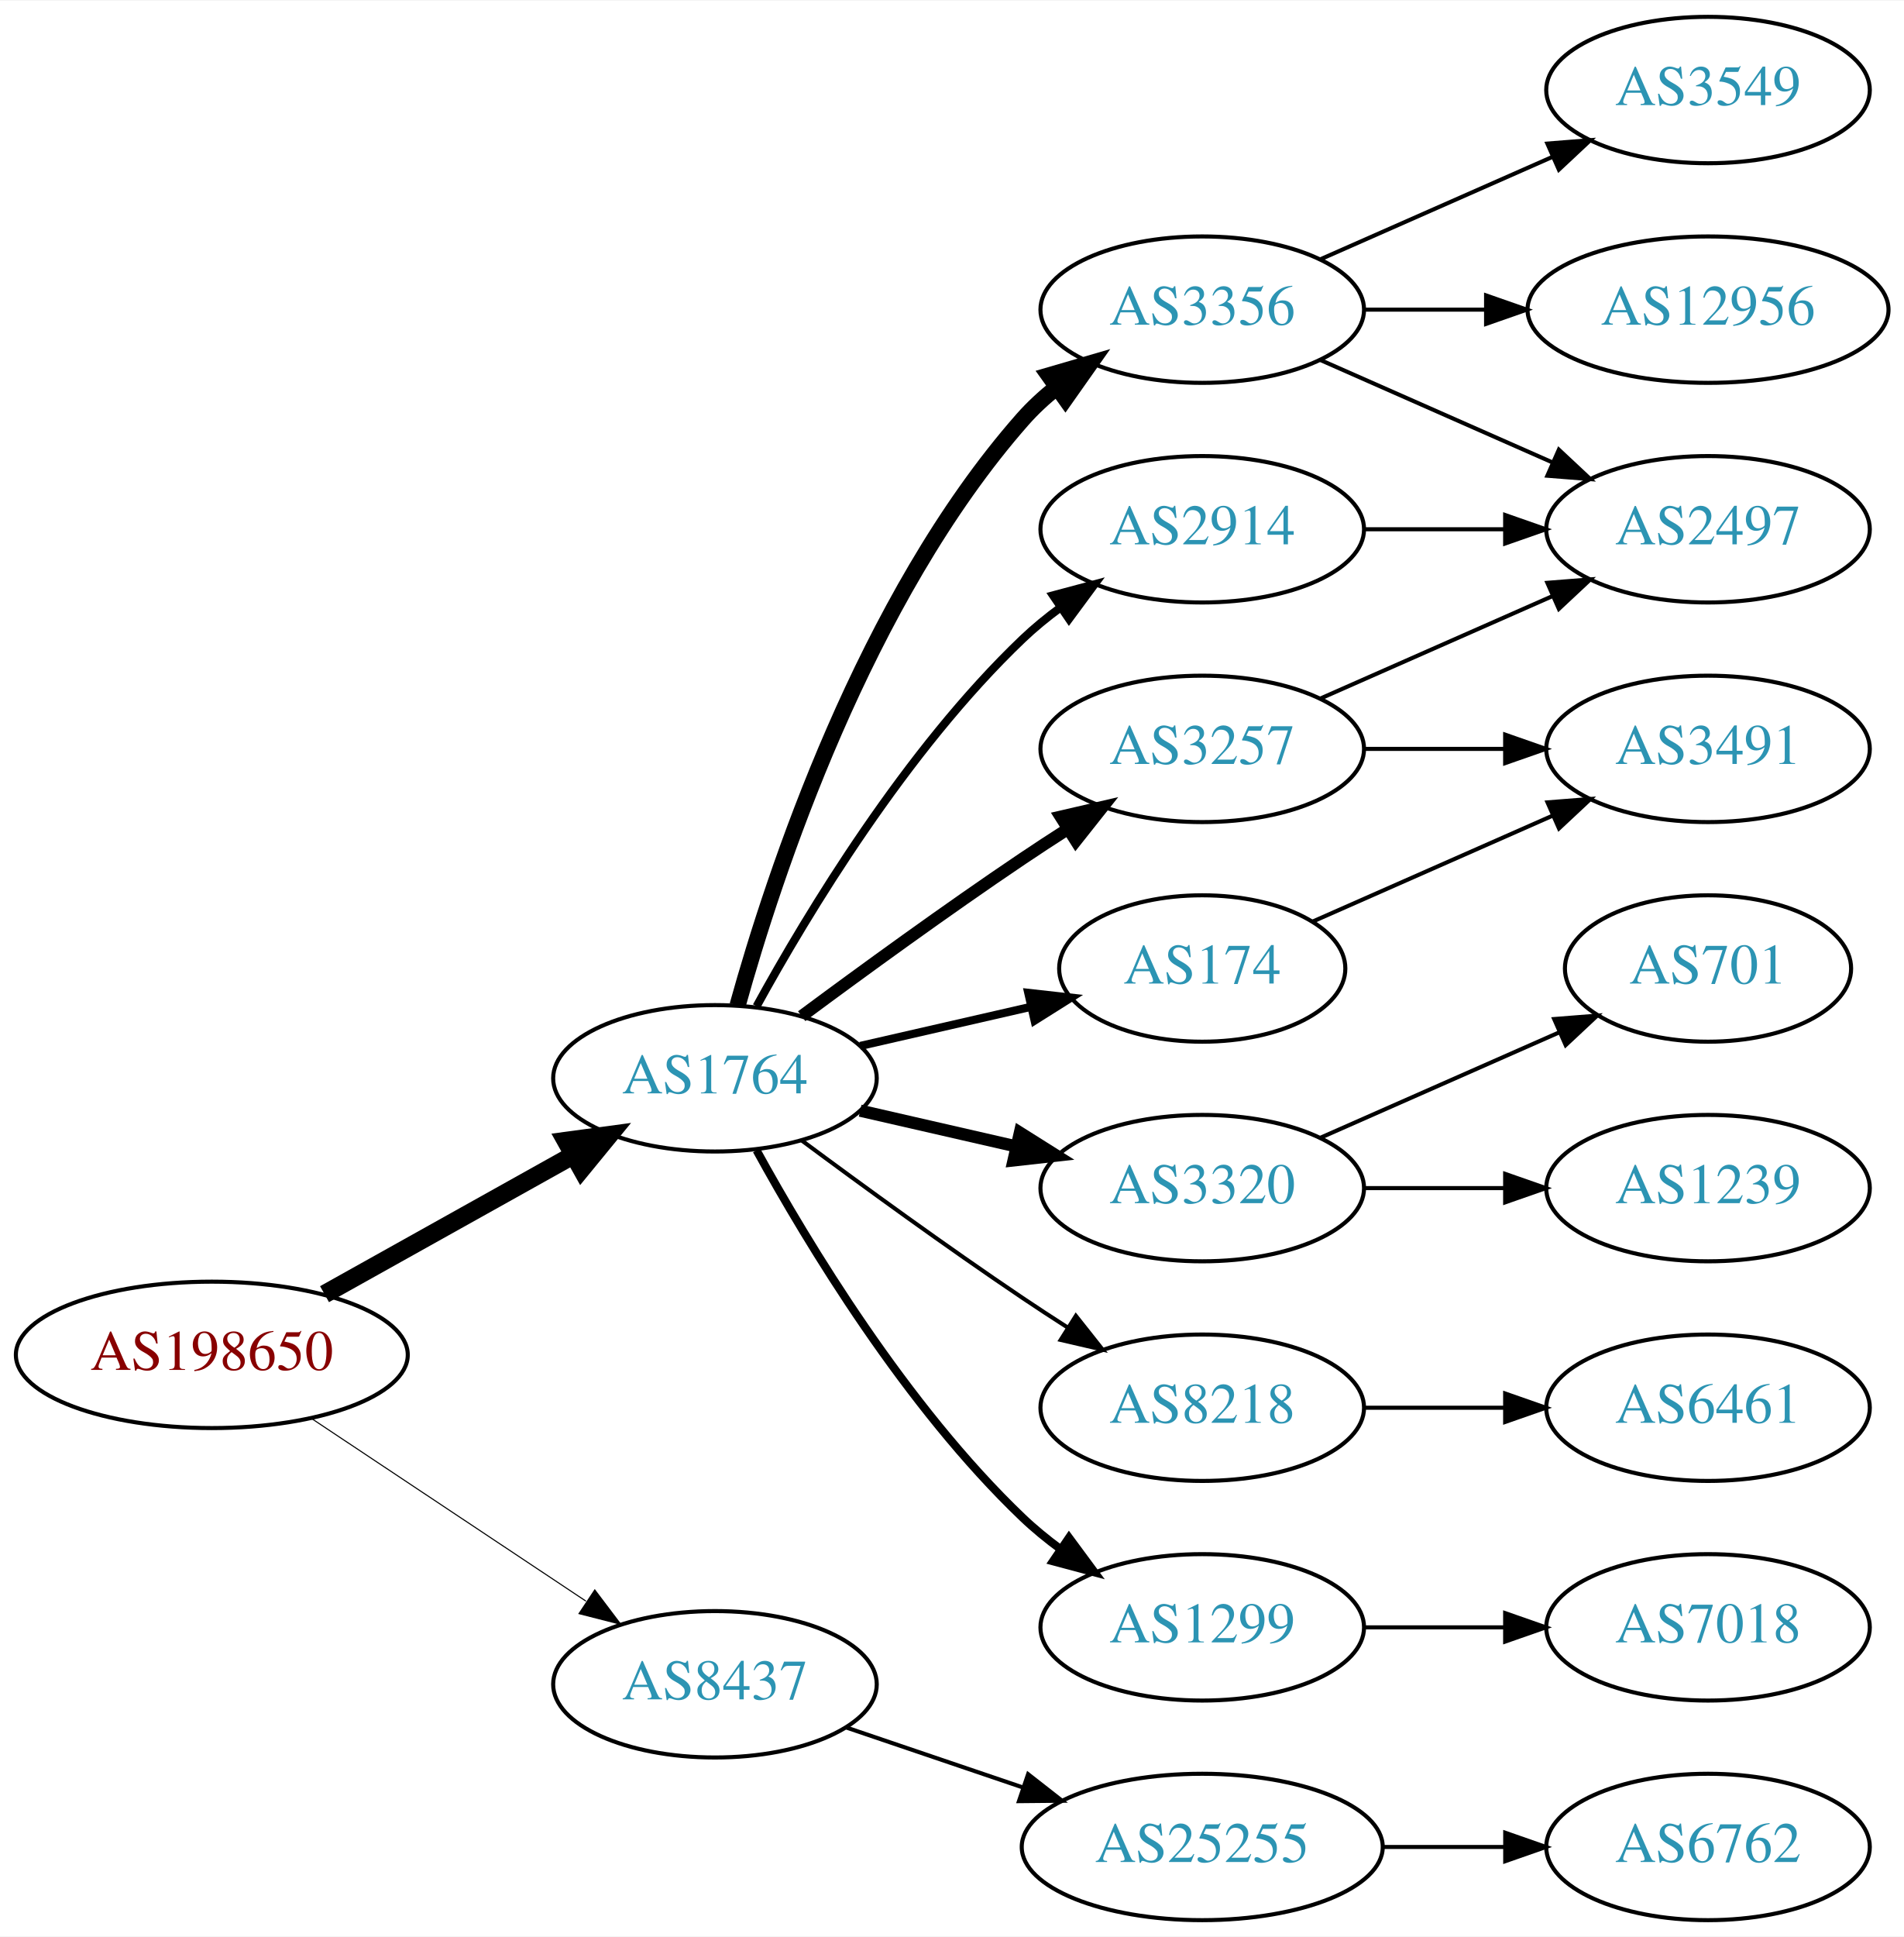
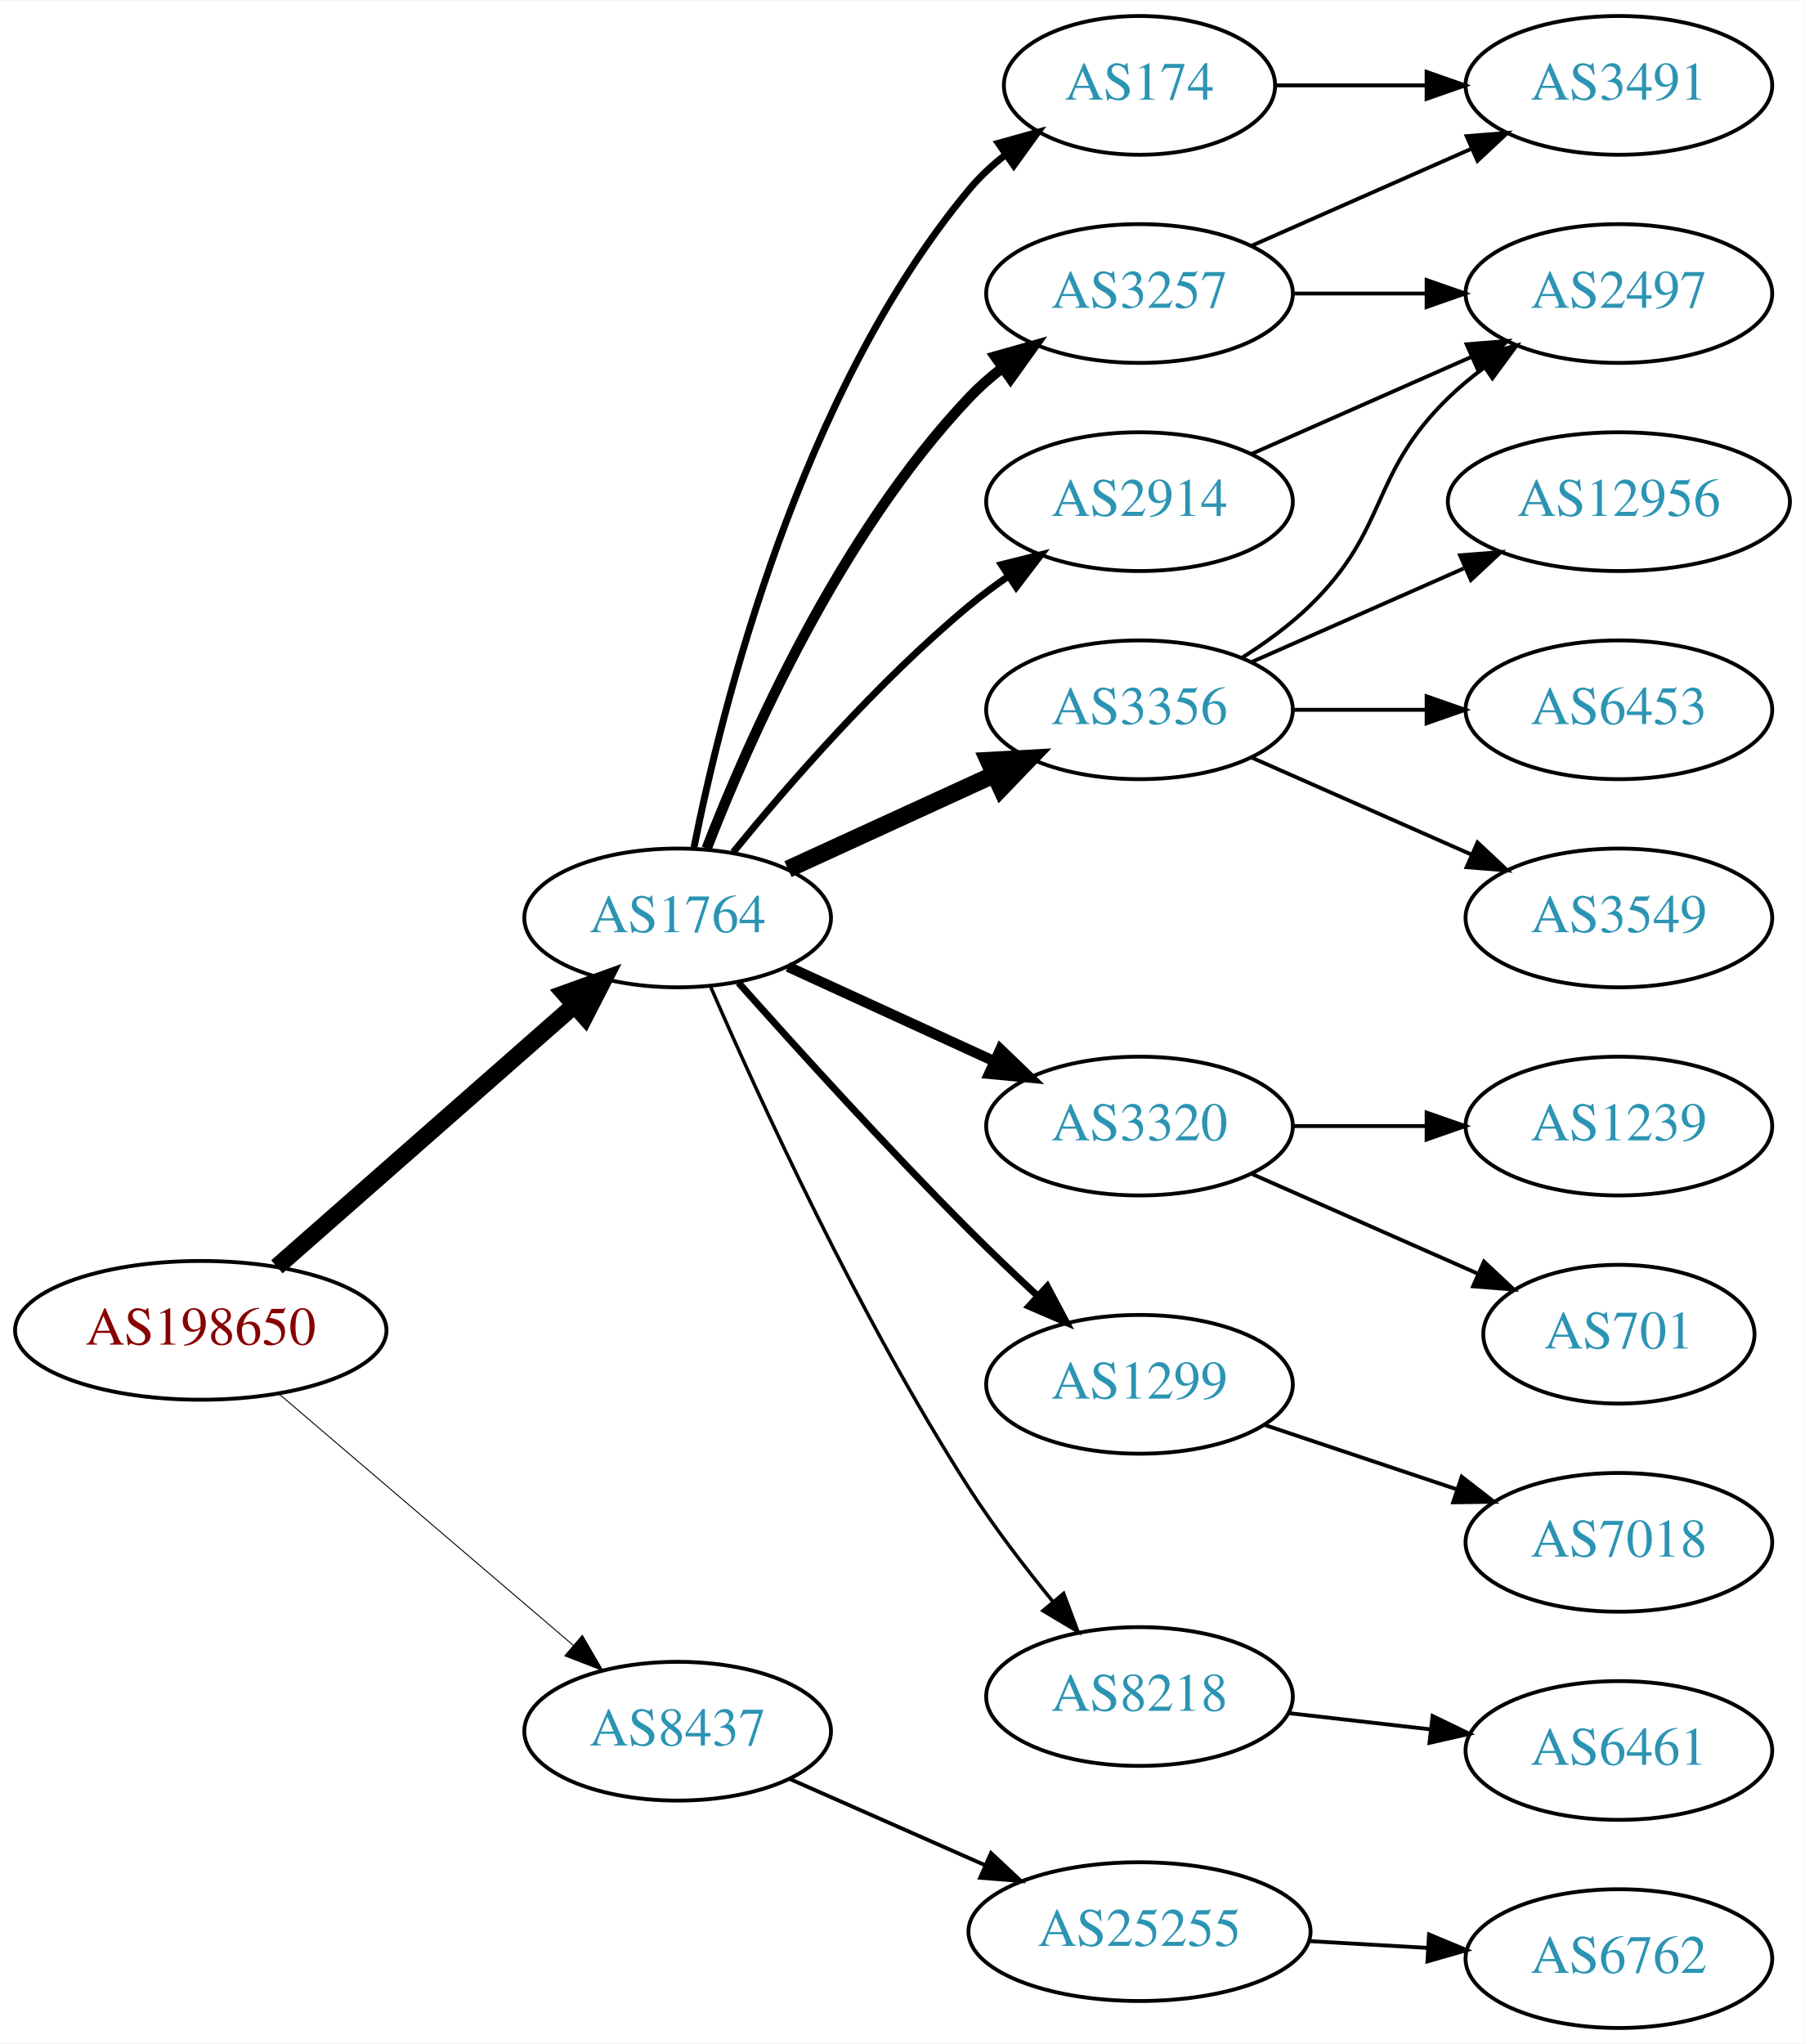
- <svg xmlns="http://www.w3.org/2000/svg" xmlns:xlink="http://www.w3.org/1999/xlink" width="468pt" height="476pt" viewBox="0.00 0.00 468.27 476.00">
-   <g id="graph0" class="graph" transform="scale(1 1) rotate(0) translate(4 472)">
-     <polygon fill="white" stroke="none" points="-4,4 -4,-472 464.269,-472 464.269,4 -4,4" />
+ <svg xmlns="http://www.w3.org/2000/svg" xmlns:xlink="http://www.w3.org/1999/xlink" width="468pt" height="530pt" viewBox="0.00 0.00 468.27 530.00">
+   <g id="graph0" class="graph" transform="scale(1 1) rotate(0) translate(4 526)">
+     <polygon fill="white" stroke="none" points="-4,4 -4,-526 464.269,-526 464.269,4 -4,4" />
    <g id="node1" class="node">
      <g id="a_node1">
        <a xlink:href="/asn/198650" xlink:title="AS198650 ~ APPLIED CHEMICALS Handels-GmbH [AT]">
-           <ellipse fill="#ffffff" stroke="black" cx="48.096" cy="-139" rx="48.192" ry="18" />
-           <text text-anchor="middle" x="48.096" y="-135.3" font-family="Times,serif" font-size="14.00" fill="#880000">AS198650</text>
+           <ellipse fill="#ffffff" stroke="black" cx="48.096" cy="-181" rx="48.192" ry="18" />
+           <text text-anchor="middle" x="48.096" y="-177.3" font-family="Times,serif" font-size="14.00" fill="#880000">AS198650</text>
        </a>
      </g>
    </g>
    <g id="node2" class="node">
      <g id="a_node2">
        <a xlink:href="/asn/1764" xlink:title="AS1764 ~ NEXTLAYER-AS [AT]">
-           <ellipse fill="#ffffff" stroke="black" cx="171.838" cy="-207" rx="39.794" ry="18" />
-           <text text-anchor="middle" x="171.838" y="-203.3" font-family="Times,serif" font-size="14.00" fill="#2c94b3">AS1764</text>
+           <ellipse fill="#ffffff" stroke="black" cx="171.838" cy="-288" rx="39.794" ry="18" />
+           <text text-anchor="middle" x="171.838" y="-284.3" font-family="Times,serif" font-size="14.00" fill="#2c94b3">AS1764</text>
        </a>
      </g>
    </g>
    <g id="edge1" class="edge">
-       <path fill="none" stroke="black" stroke-width="4.5" d="M75.813,-153.923C93.819,-163.981 117.721,-177.331 137.048,-188.126" />
-       <polygon fill="black" stroke="black" stroke-width="4.5" points="135.194,-191.601 145.845,-193.04 139.034,-184.726 135.194,-191.601" />
+       <path fill="none" stroke="black" stroke-width="4.5" d="M67.851,-197.484C88.495,-215.628 121.814,-244.913 144.941,-265.239" />
+       <polygon fill="black" stroke="black" stroke-width="4.5" points="142.548,-268.378 152.658,-272.022 147.746,-262.462 142.548,-268.378" />
    </g>
    <g id="node3" class="node">
      <g id="a_node3">
        <a xlink:href="/asn/8437" xlink:title="AS8437 ~ Hutchison Drei Austria GmbH [AT]">
-           <ellipse fill="#ffffff" stroke="black" cx="171.838" cy="-58" rx="39.794" ry="18" />
-           <text text-anchor="middle" x="171.838" y="-54.3" font-family="Times,serif" font-size="14.00" fill="#2c94b3">AS8437</text>
+           <ellipse fill="#ffffff" stroke="black" cx="171.838" cy="-77" rx="39.794" ry="18" />
+           <text text-anchor="middle" x="171.838" y="-73.3" font-family="Times,serif" font-size="14.00" fill="#2c94b3">AS8437</text>
        </a>
      </g>
    </g>
    <g id="edge2" class="edge">
-       <path fill="none" stroke="black" stroke-width="0.265" d="M72.569,-123.382C91.795,-110.591 119.147,-92.392 140.115,-78.441" />
-       <polygon fill="black" stroke="black" stroke-width="0.265" points="142.281,-81.204 148.668,-72.751 138.403,-75.376 142.281,-81.204" />
+       <path fill="none" stroke="black" stroke-width="0.25" d="M68.386,-164.521C89.018,-146.896 121.857,-118.843 144.777,-99.263" />
+       <polygon fill="black" stroke="black" stroke-width="0.25" points="147.105,-101.878 152.435,-92.721 142.558,-96.555 147.105,-101.878" />
    </g>
    <g id="node4" class="node">
      <g id="a_node4">
-         <a xlink:href="/asn/3356" xlink:title="AS3356 ~ Level 3 Parent, LLC [US]">
-           <ellipse fill="#ffffff" stroke="black" cx="291.681" cy="-396" rx="39.794" ry="18" />
-           <text text-anchor="middle" x="291.681" y="-392.3" font-family="Times,serif" font-size="14.00" fill="#2c94b3">AS3356</text>
+         <a xlink:href="/asn/174" xlink:title="AS174 ~ Cogent Communications [US]">
+           <ellipse fill="#ffffff" stroke="black" cx="291.681" cy="-504" rx="35.194" ry="18" />
+           <text text-anchor="middle" x="291.681" y="-500.3" font-family="Times,serif" font-size="14.00" fill="#2c94b3">AS174</text>
        </a>
      </g>
    </g>
    <g id="edge3" class="edge">
-       <path fill="none" stroke="black" stroke-width="4" d="M177.411,-224.946C186.317,-256.995 208.601,-324.842 247.484,-369 249.968,-371.821 252.818,-374.449 255.844,-376.871" />
-       <polygon fill="black" stroke="black" stroke-width="4" points="253.961,-379.828 264.133,-382.791 258.029,-374.131 253.961,-379.828" />
+       <path fill="none" stroke="black" stroke-width="1.8" d="M176.037,-306.073C183.2,-342.141 203.474,-424.125 247.484,-477 250.221,-480.288 253.466,-483.298 256.93,-486.017" />
+       <polygon fill="black" stroke="black" stroke-width="1.8" points="255.065,-488.983 265.271,-491.827 259.066,-483.239 255.065,-488.983" />
    </g>
    <g id="node5" class="node">
      <g id="a_node5">
        <a xlink:href="/asn/3257" xlink:title="AS3257 ~ GTT [DE]">
-           <ellipse fill="#ffffff" stroke="black" cx="291.681" cy="-288" rx="39.794" ry="18" />
-           <text text-anchor="middle" x="291.681" y="-284.3" font-family="Times,serif" font-size="14.00" fill="#2c94b3">AS3257</text>
+           <ellipse fill="#ffffff" stroke="black" cx="291.681" cy="-450" rx="39.794" ry="18" />
+           <text text-anchor="middle" x="291.681" y="-446.3" font-family="Times,serif" font-size="14.00" fill="#2c94b3">AS3257</text>
        </a>
      </g>
    </g>
    <g id="edge4" class="edge">
-       <path fill="none" stroke="black" stroke-width="3" d="M193.168,-222.277C208.031,-233.304 228.775,-248.407 247.484,-261 251.033,-263.389 254.784,-265.839 258.532,-268.242" />
-       <polygon fill="black" stroke="black" stroke-width="3" points="256.858,-271.325 267.181,-273.712 260.6,-265.409 256.858,-271.325" />
+       <path fill="none" stroke="black" stroke-width="2.7" d="M179.361,-305.994C190.112,-333.728 213.769,-387.429 247.484,-423 250.07,-425.728 252.988,-428.294 256.056,-430.677" />
+       <polygon fill="black" stroke="black" stroke-width="2.7" points="254.21,-433.658 264.404,-436.543 258.234,-427.93 254.21,-433.658" />
    </g>
    <g id="node6" class="node">
      <g id="a_node6">
-         <a xlink:href="/asn/174" xlink:title="AS174 ~ Cogent Communications [US]">
-           <ellipse fill="#ffffff" stroke="black" cx="291.681" cy="-234" rx="35.194" ry="18" />
-           <text text-anchor="middle" x="291.681" y="-230.3" font-family="Times,serif" font-size="14.00" fill="#2c94b3">AS174</text>
+         <a xlink:href="/asn/2914" xlink:title="AS2914 ~ NTT America, Inc. [US]">
+           <ellipse fill="#ffffff" stroke="black" cx="291.681" cy="-396" rx="39.794" ry="18" />
+           <text text-anchor="middle" x="291.681" y="-392.3" font-family="Times,serif" font-size="14.00" fill="#2c94b3">AS2914</text>
        </a>
      </g>
    </g>
    <g id="edge5" class="edge">
-       <path fill="none" stroke="black" stroke-width="2" d="M207.557,-214.955C220.65,-217.955 235.672,-221.396 249.313,-224.522" />
-       <polygon fill="black" stroke="black" stroke-width="2" points="248.891,-228.016 259.42,-226.838 250.454,-221.193 248.891,-228.016" />
+       <path fill="none" stroke="black" stroke-width="1.8" d="M186.257,-305.065C200.372,-322.375 223.786,-349.345 247.484,-369 250.701,-371.668 254.201,-374.27 257.772,-376.741" />
+       <polygon fill="black" stroke="black" stroke-width="1.8" points="255.85,-379.666 266.128,-382.236 259.695,-373.817 255.85,-379.666" />
    </g>
    <g id="node7" class="node">
      <g id="a_node7">
-         <a xlink:href="/asn/3320" xlink:title="AS3320 ~ DTAG [DE]">
-           <ellipse fill="#ffffff" stroke="black" cx="291.681" cy="-180" rx="39.794" ry="18" />
-           <text text-anchor="middle" x="291.681" y="-176.3" font-family="Times,serif" font-size="14.00" fill="#2c94b3">AS3320</text>
+         <a xlink:href="/asn/3356" xlink:title="AS3356 ~ Level 3 Parent, LLC [US]">
+           <ellipse fill="#ffffff" stroke="black" cx="291.681" cy="-342" rx="39.794" ry="18" />
+           <text text-anchor="middle" x="291.681" y="-338.3" font-family="Times,serif" font-size="14.00" fill="#2c94b3">AS3356</text>
        </a>
      </g>
    </g>
    <g id="edge6" class="edge">
-       <path fill="none" stroke="black" stroke-width="3" d="M207.557,-199.045C219.557,-196.296 233.178,-193.175 245.871,-190.267" />
-       <polygon fill="black" stroke="black" stroke-width="3" points="246.836,-193.636 255.802,-187.991 245.273,-186.813 246.836,-193.636" />
+       <path fill="none" stroke="black" stroke-width="4.5" d="M200.467,-300.661C216.424,-307.973 236.694,-317.261 253.977,-325.181" />
+       <polygon fill="black" stroke="black" stroke-width="4.5" points="252.493,-328.832 263.225,-329.419 255.774,-321.673 252.493,-328.832" />
    </g>
    <g id="node8" class="node">
      <g id="a_node8">
-         <a xlink:href="/asn/8218" xlink:title="AS8218 ~ legacy Neotelecoms [FR]">
-           <ellipse fill="#ffffff" stroke="black" cx="291.681" cy="-126" rx="39.794" ry="18" />
-           <text text-anchor="middle" x="291.681" y="-122.3" font-family="Times,serif" font-size="14.00" fill="#2c94b3">AS8218</text>
+         <a xlink:href="/asn/3320" xlink:title="AS3320 ~ DTAG [DE]">
+           <ellipse fill="#ffffff" stroke="black" cx="291.681" cy="-234" rx="39.794" ry="18" />
+           <text text-anchor="middle" x="291.681" y="-230.3" font-family="Times,serif" font-size="14.00" fill="#2c94b3">AS3320</text>
        </a>
      </g>
    </g>
    <g id="edge7" class="edge">
-       <path fill="none" stroke="black" d="M193.168,-191.723C208.031,-180.696 228.775,-165.593 247.484,-153 251.033,-150.611 254.784,-148.161 258.532,-145.758" />
-       <polygon fill="black" stroke="black" points="260.6,-148.591 267.181,-140.288 256.858,-142.675 260.6,-148.591" />
+       <path fill="none" stroke="black" stroke-width="2.7" d="M200.467,-275.339C216.424,-268.027 236.694,-258.739 253.977,-250.819" />
+       <polygon fill="black" stroke="black" stroke-width="2.7" points="255.592,-253.929 263.225,-246.581 252.676,-247.565 255.592,-253.929" />
    </g>
    <g id="node9" class="node">
      <g id="a_node9">
        <a xlink:href="/asn/1299" xlink:title="AS1299 ~ Telia Carrier [EU]">
-           <ellipse fill="#ffffff" stroke="black" cx="291.681" cy="-72" rx="39.794" ry="18" />
-           <text text-anchor="middle" x="291.681" y="-68.3" font-family="Times,serif" font-size="14.00" fill="#2c94b3">AS1299</text>
+           <ellipse fill="#ffffff" stroke="black" cx="291.681" cy="-167" rx="39.794" ry="18" />
+           <text text-anchor="middle" x="291.681" y="-163.3" font-family="Times,serif" font-size="14.00" fill="#2c94b3">AS1299</text>
        </a>
      </g>
    </g>
    <g id="edge8" class="edge">
-       <path fill="none" stroke="black" stroke-width="2" d="M182.079,-189.287C194.625,-166.439 218.802,-126.389 247.484,-99 250.353,-96.261 253.542,-93.653 256.851,-91.215" />
-       <polygon fill="black" stroke="black" stroke-width="2" points="258.914,-94.044 265.21,-85.523 254.974,-88.258 258.914,-94.044" />
+       <path fill="none" stroke="black" stroke-width="1.8" d="M187.618,-271.197C202.415,-254.559 226.01,-228.526 247.484,-207 253.043,-201.428 259.165,-195.59 265.01,-190.149" />
+       <polygon fill="black" stroke="black" stroke-width="1.8" points="267.745,-192.388 272.728,-183.038 263.002,-187.239 267.745,-192.388" />
    </g>
    <g id="node10" class="node">
      <g id="a_node10">
-         <a xlink:href="/asn/2914" xlink:title="AS2914 ~ NTT America, Inc. [US]">
-           <ellipse fill="#ffffff" stroke="black" cx="291.681" cy="-342" rx="39.794" ry="18" />
-           <text text-anchor="middle" x="291.681" y="-338.3" font-family="Times,serif" font-size="14.00" fill="#2c94b3">AS2914</text>
+         <a xlink:href="/asn/8218" xlink:title="AS8218 ~ legacy Neotelecoms [FR]">
+           <ellipse fill="#ffffff" stroke="black" cx="291.681" cy="-86" rx="39.794" ry="18" />
+           <text text-anchor="middle" x="291.681" y="-82.3" font-family="Times,serif" font-size="14.00" fill="#2c94b3">AS8218</text>
        </a>
      </g>
    </g>
    <g id="edge9" class="edge">
-       <path fill="none" stroke="black" stroke-width="2" d="M182.079,-224.713C194.625,-247.561 218.802,-287.611 247.484,-315 250.353,-317.739 253.542,-320.347 256.851,-322.785" />
-       <polygon fill="black" stroke="black" stroke-width="2" points="254.974,-325.742 265.21,-328.477 258.914,-319.956 254.974,-325.742" />
-     </g>
-     <g id="node19" class="node">
-       <g id="a_node19">
+       <path fill="none" stroke="black" stroke-width="0.9" d="M180.44,-270.037C192.826,-241.518 218.87,-184.553 247.484,-140 253.942,-129.946 261.908,-119.547 269.233,-110.591" />
+       <polygon fill="black" stroke="black" stroke-width="0.9" points="271.996,-112.743 275.718,-102.824 266.622,-108.257 271.996,-112.743" />
+     </g>
+     <g id="node20" class="node">
+       <g id="a_node20">
        <a xlink:href="/asn/25255" xlink:title="AS25255 ~ ==&gt; TELE2 AUSTRIA &lt;== [AT]">
-           <ellipse fill="#ffffff" stroke="black" cx="291.681" cy="-18" rx="44.393" ry="18" />
-           <text text-anchor="middle" x="291.681" y="-14.3" font-family="Times,serif" font-size="14.00" fill="#2c94b3">AS25255</text>
-         </a>
-       </g>
-     </g>
-     <g id="edge21" class="edge">
-       <path fill="none" stroke="black" d="M204.108,-47.386C217.405,-42.873 233.13,-37.535 247.507,-32.655" />
-       <polygon fill="black" stroke="black" points="248.853,-35.894 257.197,-29.365 246.603,-29.265 248.853,-35.894" />
+           <ellipse fill="#ffffff" stroke="black" cx="291.681" cy="-25" rx="44.393" ry="18" />
+           <text text-anchor="middle" x="291.681" y="-21.3" font-family="Times,serif" font-size="14.00" fill="#2c94b3">AS25255</text>
+         </a>
+       </g>
+     </g>
+     <g id="edge22" class="edge">
+       <path fill="none" stroke="black" d="M200.765,-64.677C215.899,-57.998 234.847,-49.637 251.442,-42.315" />
+       <polygon fill="black" stroke="black" points="253.158,-45.383 260.894,-38.144 250.332,-38.979 253.158,-45.383" />
+     </g>
+     <g id="node12" class="node">
+       <g id="a_node12">
+         <a xlink:href="/asn/3491" xlink:title="AS3491 ~ PCCW Global, Inc. [US]">
+           <ellipse fill="#ffffff" stroke="black" cx="416.073" cy="-504" rx="39.794" ry="18" />
+           <text text-anchor="middle" x="416.073" y="-500.3" font-family="Times,serif" font-size="14.00" fill="#2c94b3">AS3491</text>
+         </a>
+       </g>
+     </g>
+     <g id="edge19" class="edge">
+       <path fill="none" stroke="black" d="M327.099,-504C339.15,-504 352.926,-504 365.944,-504" />
+       <polygon fill="black" stroke="black" points="366.174,-507.5 376.174,-504 366.174,-500.5 366.174,-507.5" />
    </g>
    <g id="node11" class="node">
      <g id="a_node11">
-         <a xlink:href="/asn/3549" xlink:title="AS3549 ~ Level 3 Parent, LLC [US]">
+         <a xlink:href="/asn/2497" xlink:title="AS2497 ~ Internet Initiative Japan Inc. [JP]">
          <ellipse fill="#ffffff" stroke="black" cx="416.073" cy="-450" rx="39.794" ry="18" />
-           <text text-anchor="middle" x="416.073" y="-446.3" font-family="Times,serif" font-size="14.00" fill="#2c94b3">AS3549</text>
+           <text text-anchor="middle" x="416.073" y="-446.3" font-family="Times,serif" font-size="14.00" fill="#2c94b3">AS2497</text>
        </a>
      </g>
    </g>
    <g id="edge10" class="edge">
+       <path fill="none" stroke="black" d="M331.406,-450C342.344,-450 354.395,-450 365.861,-450" />
+       <polygon fill="black" stroke="black" points="366.179,-453.5 376.179,-450 366.179,-446.5 366.179,-453.5" />
+     </g>
+     <g id="edge11" class="edge">
+       <path fill="none" stroke="black" d="M320.76,-462.389C337.708,-469.866 359.505,-479.483 377.874,-487.588" />
+       <polygon fill="black" stroke="black" points="376.562,-490.834 387.124,-491.669 379.388,-484.43 376.562,-490.834" />
+     </g>
+     <g id="edge12" class="edge">
      <path fill="none" stroke="black" d="M320.76,-408.389C337.708,-415.866 359.505,-425.483 377.874,-433.588" />
      <polygon fill="black" stroke="black" points="376.562,-436.834 387.124,-437.669 379.388,-430.43 376.562,-436.834" />
    </g>
-     <g id="node12" class="node">
-       <g id="a_node12">
-         <a xlink:href="/asn/2497" xlink:title="AS2497 ~ Internet Initiative Japan Inc. [JP]">
-           <ellipse fill="#ffffff" stroke="black" cx="416.073" cy="-342" rx="39.794" ry="18" />
-           <text text-anchor="middle" x="416.073" y="-338.3" font-family="Times,serif" font-size="14.00" fill="#2c94b3">AS2497</text>
-         </a>
-       </g>
-     </g>
-     <g id="edge11" class="edge">
-       <path fill="none" stroke="black" d="M320.76,-383.611C337.708,-376.134 359.505,-366.517 377.874,-358.412" />
-       <polygon fill="black" stroke="black" points="379.388,-361.57 387.124,-354.331 376.562,-355.166 379.388,-361.57" />
+     <g id="edge14" class="edge">
+       <path fill="none" stroke="black" d="M318.21,-355.462C324.372,-359.362 330.674,-363.948 335.877,-369 356.57,-389.094 351.183,-402.906 371.877,-423 374.722,-425.763 377.896,-428.386 381.196,-430.834" />
+       <polygon fill="black" stroke="black" points="379.312,-433.786 389.544,-436.538 383.261,-428.006 379.312,-433.786" />
    </g>
    <g id="node13" class="node">
      <g id="a_node13">
        <a xlink:href="/asn/12956" xlink:title="AS12956 ~ TELXIUS [ES]">
          <ellipse fill="#ffffff" stroke="black" cx="416.073" cy="-396" rx="44.393" ry="18" />
          <text text-anchor="middle" x="416.073" y="-392.3" font-family="Times,serif" font-size="14.00" fill="#2c94b3">AS12956</text>
        </a>
      </g>
    </g>
-     <g id="edge12" class="edge">
-       <path fill="none" stroke="black" d="M331.406,-396C340.866,-396 351.158,-396 361.184,-396" />
-       <polygon fill="black" stroke="black" points="361.491,-399.5 371.491,-396 361.491,-392.5 361.491,-399.5" />
-     </g>
-     <g id="edge14" class="edge">
-       <path fill="none" stroke="black" d="M320.76,-300.389C337.708,-307.866 359.505,-317.483 377.874,-325.588" />
-       <polygon fill="black" stroke="black" points="376.562,-328.834 387.124,-329.669 379.388,-322.43 376.562,-328.834" />
+     <g id="edge13" class="edge">
+       <path fill="none" stroke="black" d="M320.76,-354.389C337.076,-361.587 357.886,-370.769 375.806,-378.675" />
+       <polygon fill="black" stroke="black" points="374.855,-382.081 385.417,-382.916 377.681,-375.677 374.855,-382.081" />
    </g>
    <g id="node14" class="node">
      <g id="a_node14">
-         <a xlink:href="/asn/3491" xlink:title="AS3491 ~ PCCW Global, Inc. [US]">
-           <ellipse fill="#ffffff" stroke="black" cx="416.073" cy="-288" rx="39.794" ry="18" />
-           <text text-anchor="middle" x="416.073" y="-284.3" font-family="Times,serif" font-size="14.00" fill="#2c94b3">AS3491</text>
-         </a>
-       </g>
-     </g>
-     <g id="edge13" class="edge">
-       <path fill="none" stroke="black" d="M331.406,-288C342.344,-288 354.395,-288 365.861,-288" />
-       <polygon fill="black" stroke="black" points="366.179,-291.5 376.179,-288 366.179,-284.5 366.179,-291.5" />
+         <a xlink:href="/asn/6453" xlink:title="AS6453 ~ TATA COMMUNICATIONS (AMERICA) INC [US]">
+           <ellipse fill="#ffffff" stroke="black" cx="416.073" cy="-342" rx="39.794" ry="18" />
+           <text text-anchor="middle" x="416.073" y="-338.3" font-family="Times,serif" font-size="14.00" fill="#2c94b3">AS6453</text>
+         </a>
+       </g>
    </g>
    <g id="edge15" class="edge">
-       <path fill="none" stroke="black" d="M318.937,-245.584C336.122,-253.167 358.835,-263.188 377.87,-271.586" />
-       <polygon fill="black" stroke="black" points="376.596,-274.849 387.158,-275.684 379.421,-268.445 376.596,-274.849" />
+       <path fill="none" stroke="black" d="M331.406,-342C342.344,-342 354.395,-342 365.861,-342" />
+       <polygon fill="black" stroke="black" points="366.179,-345.5 376.179,-342 366.179,-338.5 366.179,-345.5" />
    </g>
    <g id="node15" class="node">
      <g id="a_node15">
-         <a xlink:href="/asn/701" xlink:title="AS701 ~ UUNET [US]">
-           <ellipse fill="#ffffff" stroke="black" cx="416.073" cy="-234" rx="35.194" ry="18" />
-           <text text-anchor="middle" x="416.073" y="-230.3" font-family="Times,serif" font-size="14.00" fill="#2c94b3">AS701</text>
+         <a xlink:href="/asn/3549" xlink:title="AS3549 ~ Level 3 Parent, LLC [US]">
+           <ellipse fill="#ffffff" stroke="black" cx="416.073" cy="-288" rx="39.794" ry="18" />
+           <text text-anchor="middle" x="416.073" y="-284.3" font-family="Times,serif" font-size="14.00" fill="#2c94b3">AS3549</text>
        </a>
      </g>
    </g>
    <g id="edge16" class="edge">
-       <path fill="none" stroke="black" d="M320.76,-192.389C338.188,-200.078 360.746,-210.031 379.429,-218.274" />
-       <polygon fill="black" stroke="black" points="378.237,-221.573 388.799,-222.408 381.063,-215.169 378.237,-221.573" />
+       <path fill="none" stroke="black" d="M320.76,-329.611C337.708,-322.134 359.505,-312.517 377.874,-304.412" />
+       <polygon fill="black" stroke="black" points="379.388,-307.57 387.124,-300.331 376.562,-301.166 379.388,-307.57" />
    </g>
    <g id="node16" class="node">
      <g id="a_node16">
        <a xlink:href="/asn/1239" xlink:title="AS1239 ~ Sprint [US]">
-           <ellipse fill="#ffffff" stroke="black" cx="416.073" cy="-180" rx="39.794" ry="18" />
-           <text text-anchor="middle" x="416.073" y="-176.3" font-family="Times,serif" font-size="14.00" fill="#2c94b3">AS1239</text>
+           <ellipse fill="#ffffff" stroke="black" cx="416.073" cy="-234" rx="39.794" ry="18" />
+           <text text-anchor="middle" x="416.073" y="-230.3" font-family="Times,serif" font-size="14.00" fill="#2c94b3">AS1239</text>
        </a>
      </g>
    </g>
    <g id="edge17" class="edge">
-       <path fill="none" stroke="black" d="M331.406,-180C342.344,-180 354.395,-180 365.861,-180" />
-       <polygon fill="black" stroke="black" points="366.179,-183.5 376.179,-180 366.179,-176.5 366.179,-183.5" />
+       <path fill="none" stroke="black" d="M331.406,-234C342.344,-234 354.395,-234 365.861,-234" />
+       <polygon fill="black" stroke="black" points="366.179,-237.5 376.179,-234 366.179,-230.5 366.179,-237.5" />
    </g>
    <g id="node17" class="node">
      <g id="a_node17">
-         <a xlink:href="/asn/6461" xlink:title="AS6461 ~ Zayo Bandwidth [US]">
+         <a xlink:href="/asn/701" xlink:title="AS701 ~ UUNET [US]">
+           <ellipse fill="#ffffff" stroke="black" cx="416.073" cy="-180" rx="35.194" ry="18" />
+           <text text-anchor="middle" x="416.073" y="-176.3" font-family="Times,serif" font-size="14.00" fill="#2c94b3">AS701</text>
+         </a>
+       </g>
+     </g>
+     <g id="edge18" class="edge">
+       <path fill="none" stroke="black" d="M320.76,-221.611C338.188,-213.922 360.746,-203.969 379.429,-195.726" />
+       <polygon fill="black" stroke="black" points="381.063,-198.831 388.799,-191.592 378.237,-192.427 381.063,-198.831" />
+     </g>
+     <g id="node19" class="node">
+       <g id="a_node19">
+         <a xlink:href="/asn/7018" xlink:title="AS7018 ~ AT&amp;T Services, Inc. [US]">
          <ellipse fill="#ffffff" stroke="black" cx="416.073" cy="-126" rx="39.794" ry="18" />
-           <text text-anchor="middle" x="416.073" y="-122.3" font-family="Times,serif" font-size="14.00" fill="#2c94b3">AS6461</text>
-         </a>
-       </g>
-     </g>
-     <g id="edge18" class="edge">
-       <path fill="none" stroke="black" d="M331.406,-126C342.344,-126 354.395,-126 365.861,-126" />
-       <polygon fill="black" stroke="black" points="366.179,-129.5 376.179,-126 366.179,-122.5 366.179,-129.5" />
+           <text text-anchor="middle" x="416.073" y="-122.3" font-family="Times,serif" font-size="14.00" fill="#2c94b3">AS7018</text>
+         </a>
+       </g>
+     </g>
+     <g id="edge21" class="edge">
+       <path fill="none" stroke="black" d="M324.2,-156.441C339.332,-151.372 357.66,-145.233 373.88,-139.799" />
+       <polygon fill="black" stroke="black" points="375.29,-143.018 383.66,-136.523 373.067,-136.38 375.29,-143.018" />
    </g>
    <g id="node18" class="node">
      <g id="a_node18">
-         <a xlink:href="/asn/7018" xlink:title="AS7018 ~ AT&amp;T Services, Inc. [US]">
+         <a xlink:href="/asn/6461" xlink:title="AS6461 ~ Zayo Bandwidth [US]">
          <ellipse fill="#ffffff" stroke="black" cx="416.073" cy="-72" rx="39.794" ry="18" />
-           <text text-anchor="middle" x="416.073" y="-68.3" font-family="Times,serif" font-size="14.00" fill="#2c94b3">AS7018</text>
-         </a>
-       </g>
-     </g>
-     <g id="edge19" class="edge">
-       <path fill="none" stroke="black" d="M331.406,-72C342.344,-72 354.395,-72 365.861,-72" />
-       <polygon fill="black" stroke="black" points="366.179,-75.5 376.179,-72 366.179,-68.5 366.179,-75.5" />
+           <text text-anchor="middle" x="416.073" y="-68.3" font-family="Times,serif" font-size="14.00" fill="#2c94b3">AS6461</text>
+         </a>
+       </g>
    </g>
    <g id="edge20" class="edge">
-       <path fill="none" stroke="black" d="M331.406,-342C342.344,-342 354.395,-342 365.861,-342" />
-       <polygon fill="black" stroke="black" points="366.179,-345.5 376.179,-342 366.179,-338.5 366.179,-345.5" />
-     </g>
-     <g id="node20" class="node">
-       <g id="a_node20">
+       <path fill="none" stroke="black" d="M330.401,-81.685C342.034,-80.355 355.001,-78.871 367.222,-77.474" />
+       <polygon fill="black" stroke="black" points="367.729,-80.938 377.266,-76.325 366.933,-73.984 367.729,-80.938" />
+     </g>
+     <g id="node21" class="node">
+       <g id="a_node21">
        <a xlink:href="/asn/6762" xlink:title="AS6762 ~ TELECOM ITALIA SPARKLE S.p.A. [IT]">
          <ellipse fill="#ffffff" stroke="black" cx="416.073" cy="-18" rx="39.794" ry="18" />
          <text text-anchor="middle" x="416.073" y="-14.3" font-family="Times,serif" font-size="14.00" fill="#2c94b3">AS6762</text>
        </a>
      </g>
    </g>
-     <g id="edge22" class="edge">
-       <path fill="none" stroke="black" d="M336.176,-18C345.865,-18 356.202,-18 366.095,-18" />
-       <polygon fill="black" stroke="black" points="366.197,-21.5 376.197,-18 366.197,-14.5 366.197,-21.5" />
+     <g id="edge23" class="edge">
+       <path fill="none" stroke="black" d="M335.487,-22.552C345.517,-21.978 356.274,-21.363 366.534,-20.776" />
+       <polygon fill="black" stroke="black" points="366.799,-24.267 376.583,-20.201 366.4,-17.278 366.799,-24.267" />
    </g>
  </g>
</svg>
